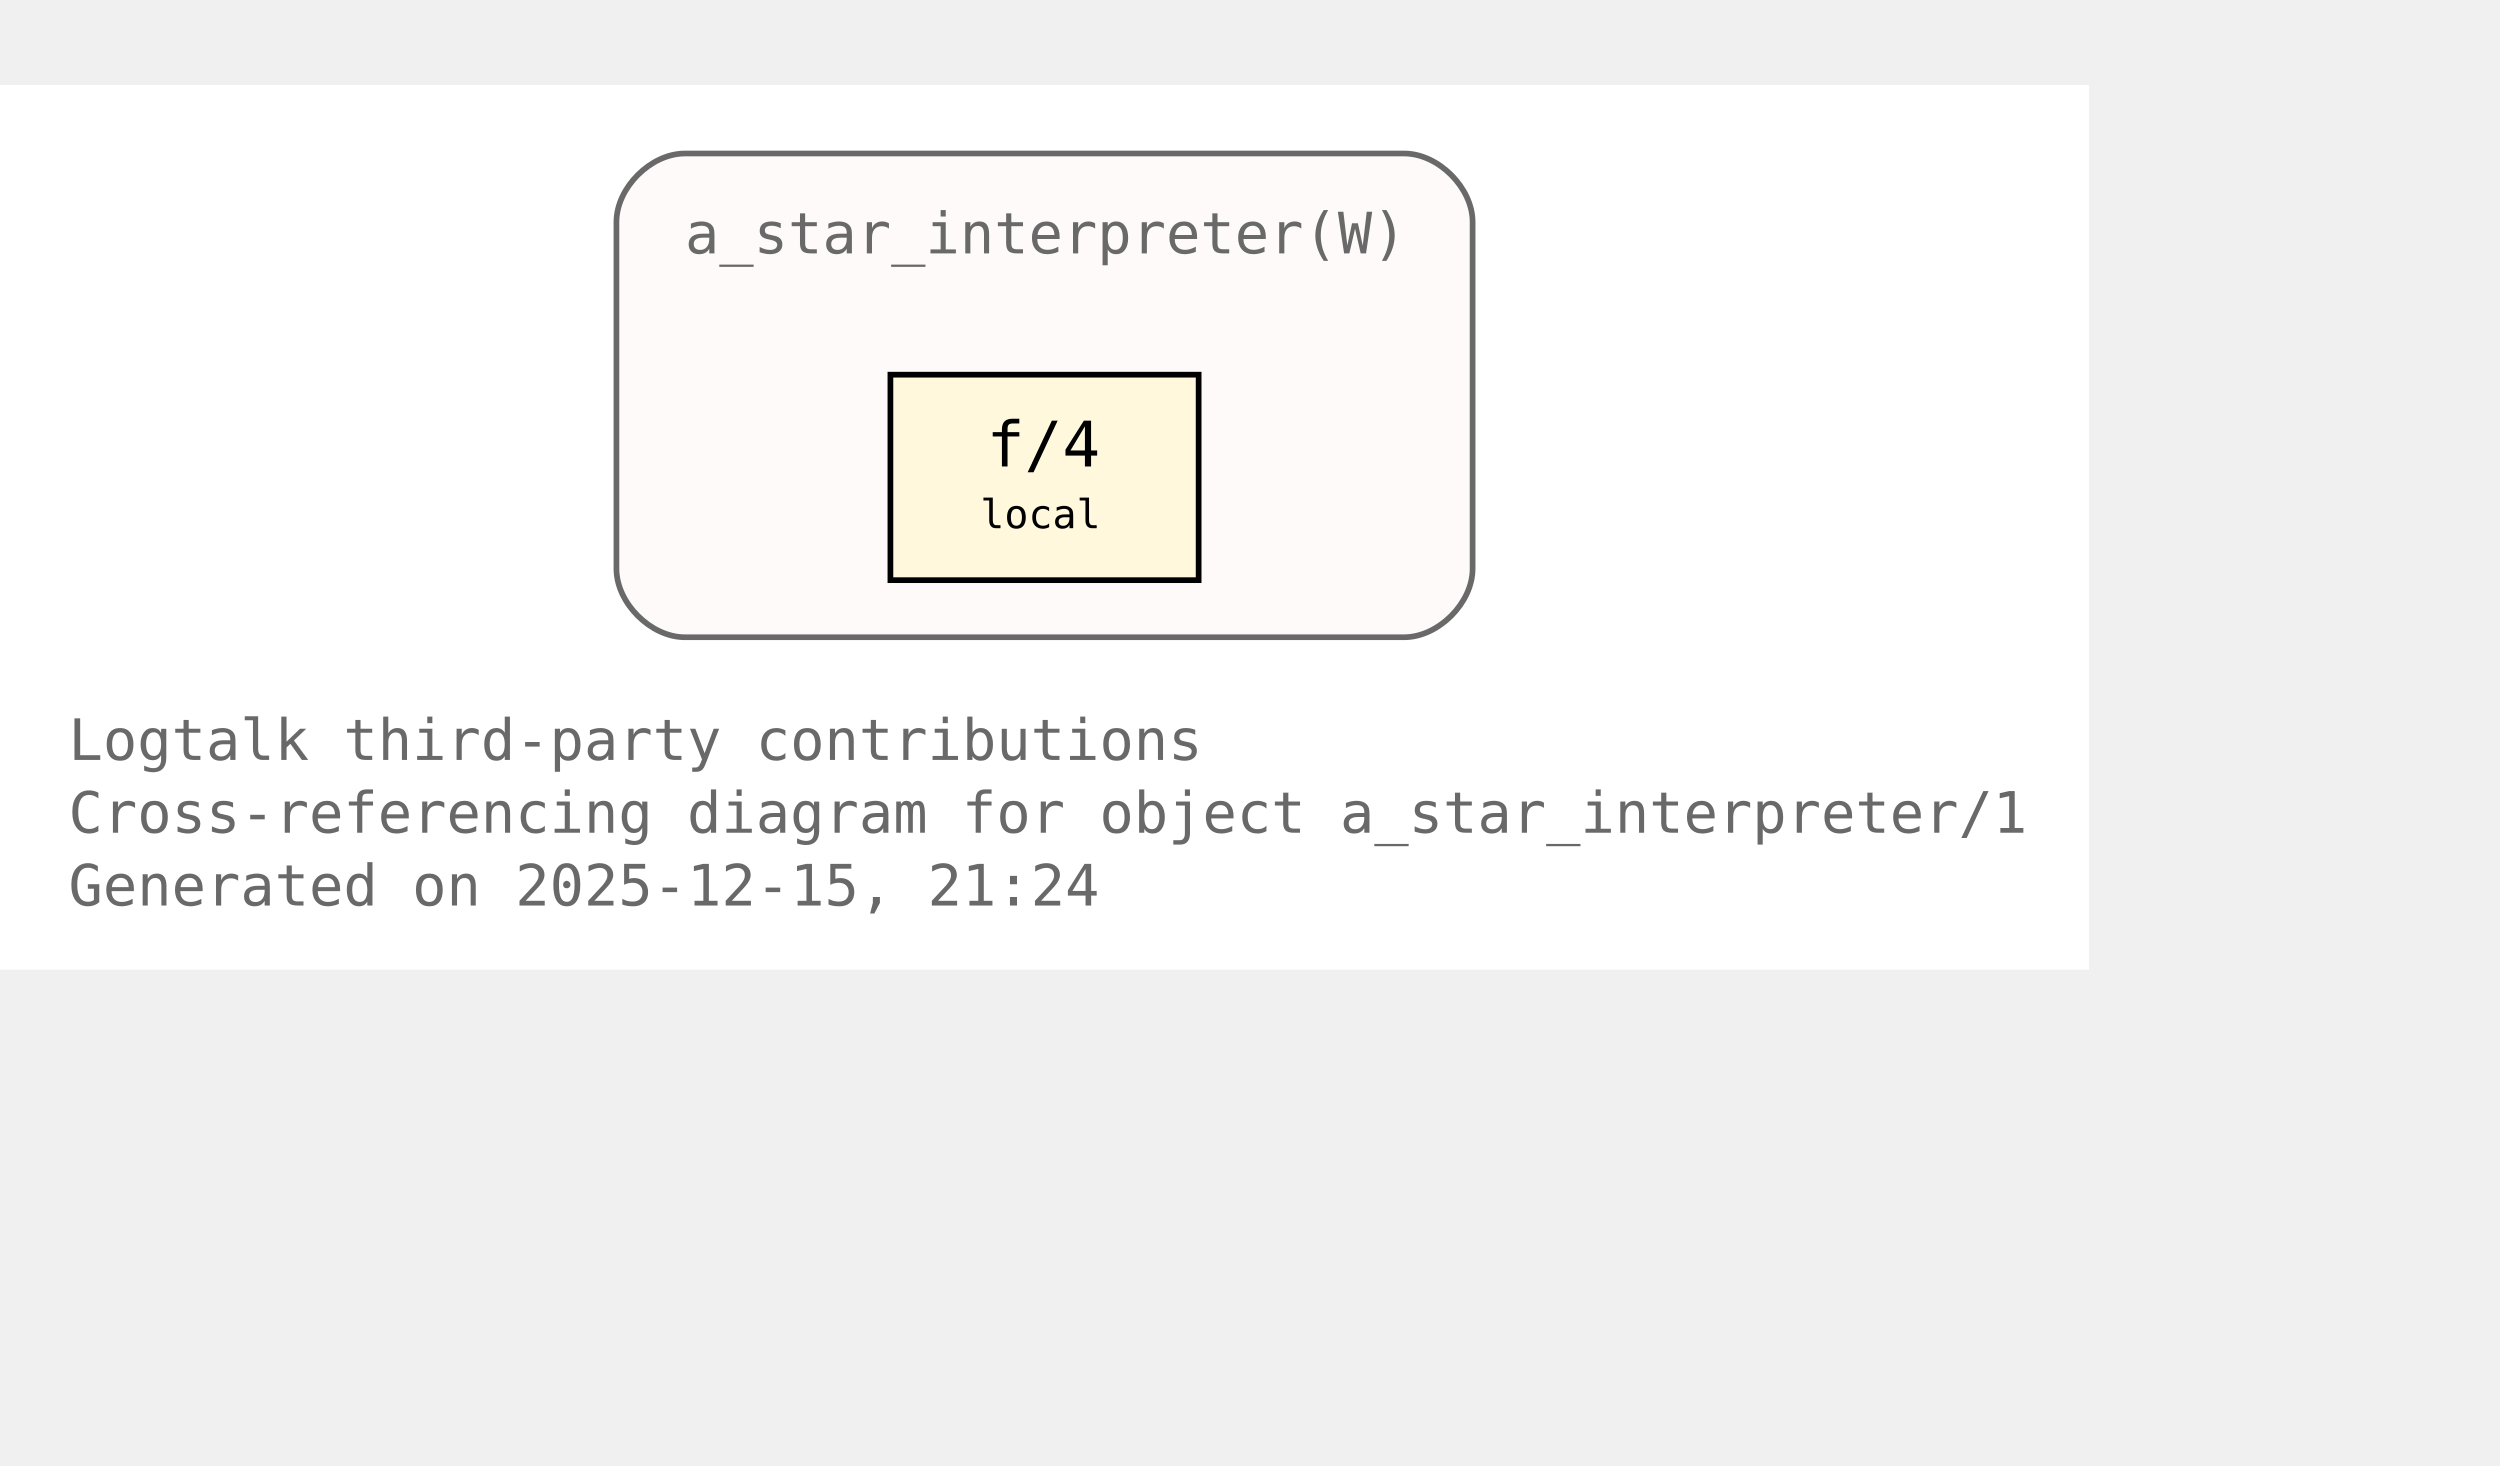
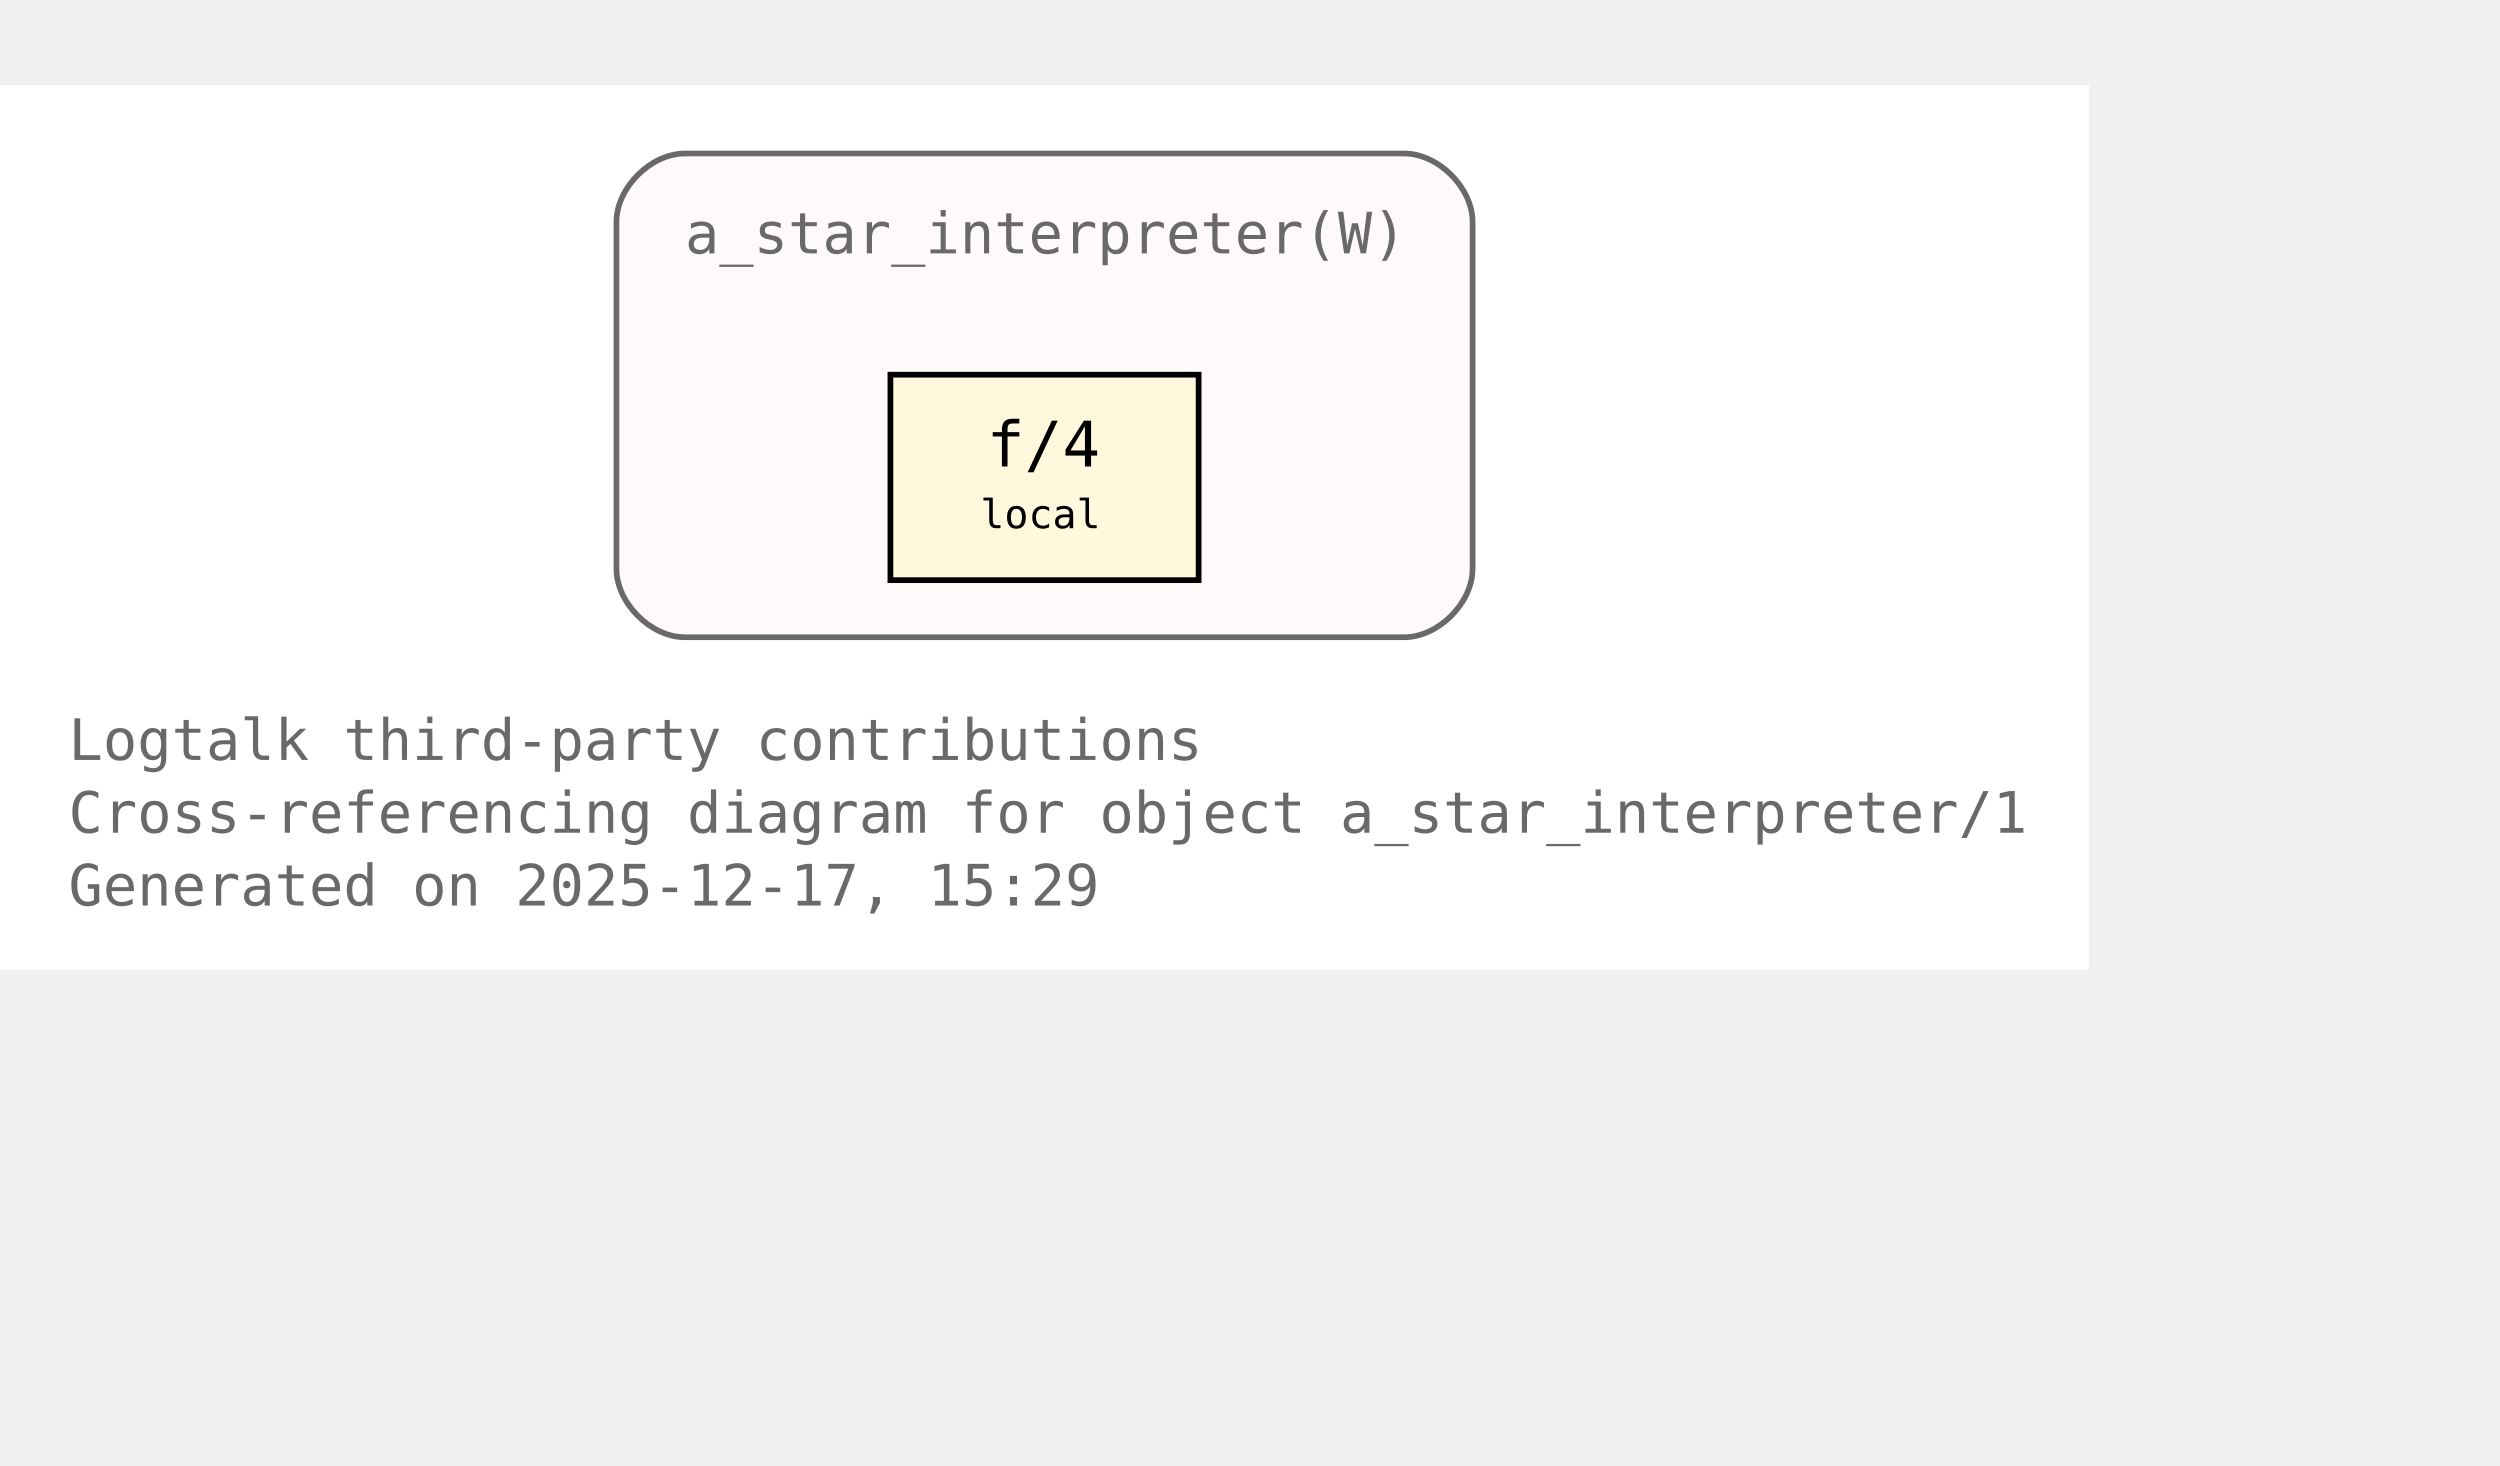
<svg xmlns="http://www.w3.org/2000/svg" xmlns:xlink="http://www.w3.org/1999/xlink" width="510pt" height="299pt" viewBox="72.00 72.00 438.00 227.00">
  <g id="graph0" class="graph" transform="scale(1 1) rotate(0) translate(76 223)">
    <polygon fill="white" stroke="none" points="-4,4 -4,-151 362,-151 362,4 -4,4" />
    <text xml:space="preserve" text-anchor="start" x="8" y="-32.75" font-family="Monospace" font-size="10.00" fill="dimgray">Logtalk third-party contributions</text>
    <text xml:space="preserve" text-anchor="start" x="8" y="-20" font-family="Monospace" font-size="10.00" fill="dimgray">Cross-referencing diagram for object a_star_interpreter/1</text>
-     <text xml:space="preserve" text-anchor="start" x="8" y="-7.25" font-family="Monospace" font-size="10.00" fill="dimgray">Generated on 2025-12-15, 21:24</text>
+     <text xml:space="preserve" text-anchor="start" x="8" y="-7.25" font-family="Monospace" font-size="10.00" fill="dimgray">Generated on 2025-12-17, 15:29</text>
    <g id="clust1" class="cluster">
      <g id="a_clust1">
        <a xlink:title="a_star_interpreter(W)">
          <path fill="snow" stroke="dimgray" d="M116,-54.25C116,-54.25 242,-54.25 242,-54.25 248,-54.25 254,-60.25 254,-66.25 254,-66.25 254,-127 254,-127 254,-133 248,-139 242,-139 242,-139 116,-139 116,-139 110,-139 104,-133 104,-127 104,-127 104,-66.25 104,-66.25 104,-60.25 110,-54.25 116,-54.25" />
          <g id="a_clust1_0">
-             <a xlink:href="https://github.com/LogtalkDotOrg/logtalk3/tree/1ea943711c25810bb73b449e6c613cac0cd0f85c/contributions/verdi_neruda/a_star_interpreter.lgt#L35" xlink:title="https://github.com/LogtalkDotOrg/logtalk3/tree/1ea943711c25810bb73b449e6c613cac0cd0f85c/contributions/verdi_neruda/a_star_interpreter.lgt#L35">
+             <a xlink:href="https://github.com/LogtalkDotOrg/logtalk3/tree/94169fc45595f9bca0baad2cad8715de57c77483/contributions/verdi_neruda/a_star_interpreter.lgt#L35" xlink:title="https://github.com/LogtalkDotOrg/logtalk3/tree/94169fc45595f9bca0baad2cad8715de57c77483/contributions/verdi_neruda/a_star_interpreter.lgt#L35">
              <text xml:space="preserve" text-anchor="start" x="116" y="-121.5" font-family="Monospace" font-size="10.00" fill="dimgray">a_star_interpreter(W)</text>
            </a>
          </g>
        </a>
      </g>
    </g>
    <g id="node1" class="node">
      <polygon fill="cornsilk" stroke="black" points="206,-100.25 152,-100.25 152,-64.25 206,-64.25 206,-100.25" />
      <text xml:space="preserve" text-anchor="start" x="162.5" y="-84.95" font-family="Monospace" font-size="9.00"> </text>
      <g id="a_node1_1">
-         <a xlink:href="https://github.com/LogtalkDotOrg/logtalk3/tree/1ea943711c25810bb73b449e6c613cac0cd0f85c/contributions/verdi_neruda/a_star_interpreter.lgt#L46" xlink:title="https://github.com/LogtalkDotOrg/logtalk3/tree/1ea943711c25810bb73b449e6c613cac0cd0f85c/contributions/verdi_neruda/a_star_interpreter.lgt#L46">
+         <a xlink:href="https://github.com/LogtalkDotOrg/logtalk3/tree/94169fc45595f9bca0baad2cad8715de57c77483/contributions/verdi_neruda/a_star_interpreter.lgt#L46" xlink:title="https://github.com/LogtalkDotOrg/logtalk3/tree/94169fc45595f9bca0baad2cad8715de57c77483/contributions/verdi_neruda/a_star_interpreter.lgt#L46">
          <text xml:space="preserve" text-anchor="start" x="168.88" y="-84.17" font-family="Monospace" font-size="11.00">f/4</text>
        </a>
      </g>
      <text xml:space="preserve" text-anchor="start" x="190.25" y="-84.95" font-family="Monospace" font-size="9.00"> </text>
      <text xml:space="preserve" text-anchor="start" x="162.5" y="-72.58" font-family="Monospace" font-size="9.00"> </text>
      <text xml:space="preserve" text-anchor="start" x="167.75" y="-73.35" font-family="Monospace" font-size="7.00">local</text>
      <text xml:space="preserve" text-anchor="start" x="190.25" y="-72.58" font-family="Monospace" font-size="9.00"> </text>
    </g>
  </g>
</svg>
